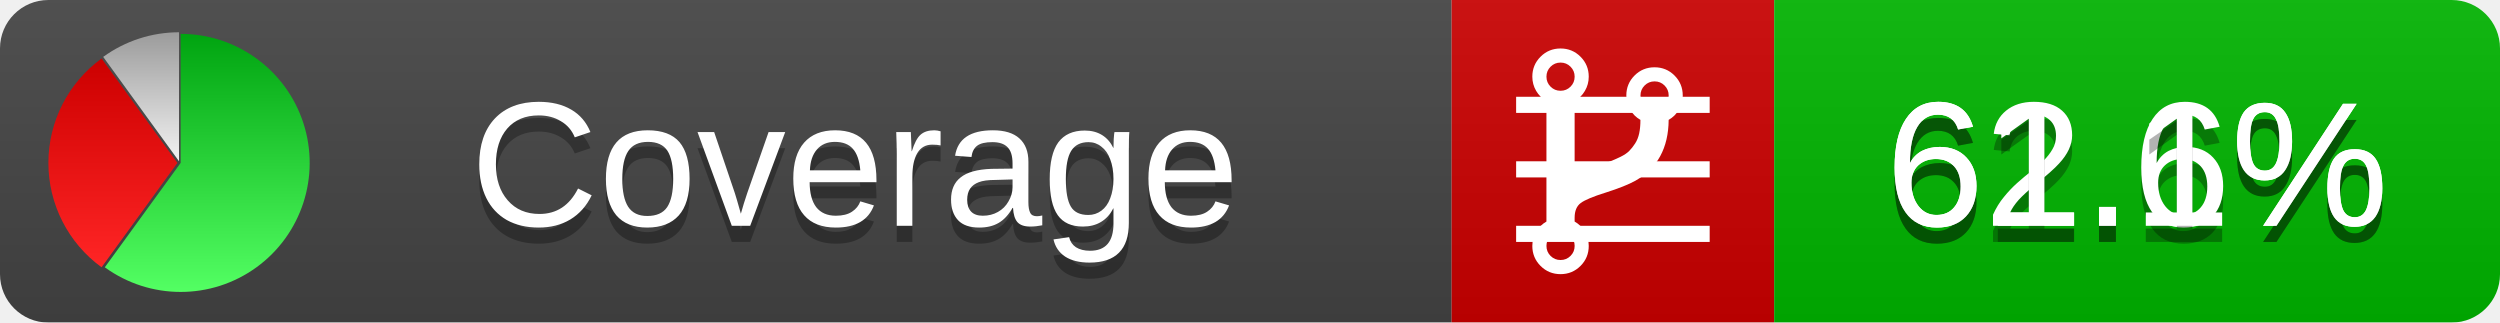
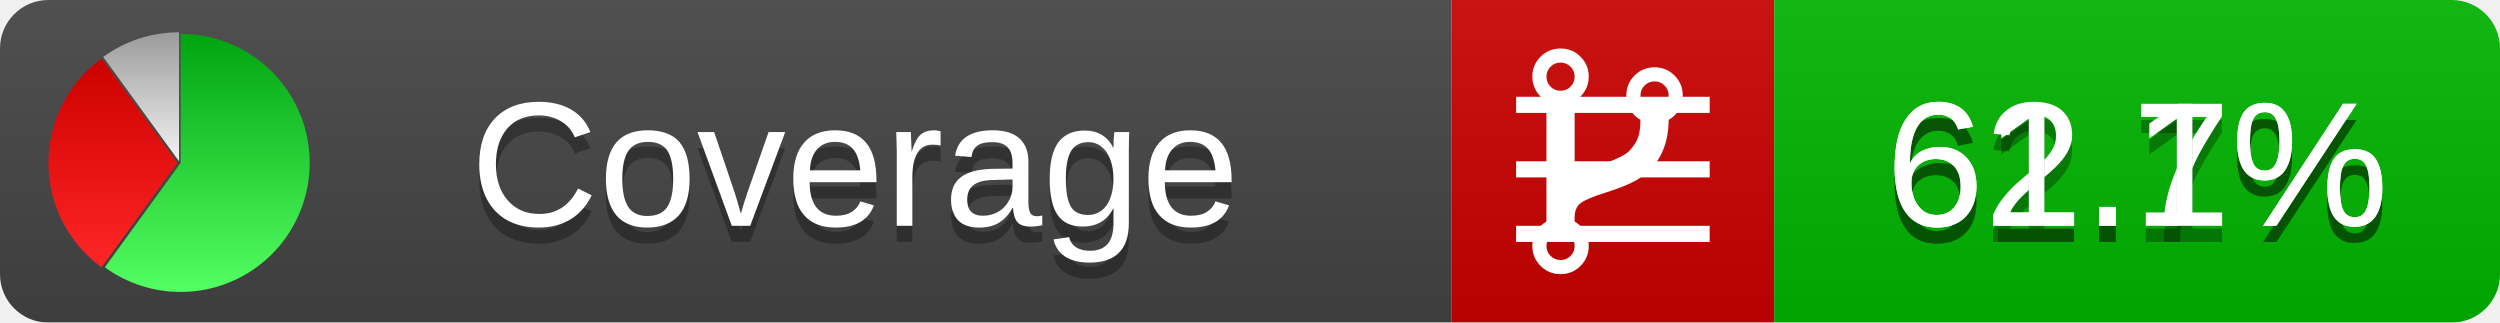
<svg xmlns="http://www.w3.org/2000/svg" xmlns:xlink="http://www.w3.org/1999/xlink" width="155" height="20">
  <style type="text/css">
          
            @keyframes fadeout {
              0 % { visibility: visible; opacity: 1; }
              40% { visibility: visible; opacity: 1; }
              50% { visibility: hidden; opacity: 0; }
              90% { visibility: hidden; opacity: 0; }
              100% { visibility: visible; opacity: 1; }
            }
            @keyframes fadein {
              0% { visibility: hidden; opacity: 0; }
              40% { visibility: hidden; opacity: 0; }
              50% { visibility: visible; opacity: 1; }
              90% { visibility: visible; opacity: 1; }
              100% { visibility: hidden; opacity: 0; }
            }
            .linecoverage {
                animation-duration: 10s;
                animation-name: fadeout;
                animation-iteration-count: infinite;
            }
            .branchcoverage {
                animation-duration: 10s;
                animation-name: fadein;
                animation-iteration-count: infinite;
            }
          
    </style>
  <defs>
    <linearGradient id="gradient" x2="0" y2="100%">
      <stop offset="0" stop-color="#bbb" stop-opacity=".1" />
      <stop offset="1" stop-opacity=".1" />
    </linearGradient>
    <linearGradient id="green" x2="0" y2="100%">
      <stop offset="0" stop-color="#00A410" />
      <stop offset="1" stop-color="#53FF63" />
    </linearGradient>
    <linearGradient id="red" x2="0" y2="100%">
      <stop offset="0" stop-color="#C00" />
      <stop offset="1" stop-color="#FF2525" />
    </linearGradient>
    <linearGradient id="gray" x2="0" y2="100%">
      <stop offset="0" stop-color="#9B9B9B" />
      <stop offset="1" stop-color="#F3F3F3" />
    </linearGradient>
    <mask id="mask">
      <rect width="155" height="20" rx="3" fill="#fff" />
    </mask>
    <g id="icon">
      <path style="fill:url(#green);" d="M205,202.5 l0,-200 a200,200 0 1,1 -117.558,361.803 z" />
      <path style="fill:url(#red);" d="M200,202.5 l-117.558,161.803 a200,200 0 0,1 0,-323.607 z" />
      <path style="fill:url(#gray);" d="M202.5,200 l-117.558,-161.803 a200,200 0 0,1 117.558,-38.196 z" />
    </g>
  </defs>
  <g mask="url(#mask)">
    <rect x="0" y="0" width="90" height="20" fill="#444" />
    <rect x="90" y="0" width="20" height="20" fill="#c00" />
    <rect x="110" y="0" width="45" height="20" fill="#00B600" />
    <rect x="0" y="0" width="155" height="20" fill="url(#gradient)" />
  </g>
  <g>
    <path class="linecoverage" stroke="#fff" d="M94 6.5 h12 M94 10.5 h12 M94 14.5 h12" />
    <path class="branchcoverage" fill="#fff" d="m 97.628,15.247 q 0,-0.364 -0.255,-0.619 -0.255,-0.255 -0.619,-0.255 -0.364,0 -0.619,0.255 -0.255,0.255 -0.255,0.619 0,0.364 0.255,0.619 0.255,0.255 0.619,0.255 0.364,0 0.619,-0.255 0.255,-0.255 0.255,-0.619 z m 0,-10.493 q 0,-0.364 -0.255,-0.619 -0.255,-0.255 -0.619,-0.255 -0.364,0 -0.619,0.255 -0.255,0.255 -0.255,0.619 0,0.364 0.255,0.619 0.255,0.255 0.619,0.255 0.364,0 0.619,-0.255 0.255,-0.255 0.255,-0.619 z m 5.83,1.166 q 0,-0.364 -0.255,-0.619 -0.255,-0.255 -0.619,-0.255 -0.364,0 -0.619,0.255 -0.255,0.255 -0.255,0.619 0,0.364 0.255,0.619 0.255,0.255 0.619,0.255 0.364,0 0.619,-0.255 0.255,-0.255 0.255,-0.619 z m 0.874,0 q 0,0.474 -0.237,0.879 -0.237,0.405 -0.638,0.633 -0.018,2.614 -2.059,3.771 -0.619,0.346 -1.849,0.738 -1.166,0.364 -1.544,0.647 -0.378,0.282 -0.378,0.911 l 0,0.237 q 0.401,0.228 0.638,0.633 0.237,0.405 0.237,0.879 0,0.729 -0.51,1.239 -0.51,0.51 -1.239,0.51 -0.729,0 -1.239,-0.51 -0.51,-0.51 -0.51,-1.239 0,-0.474 0.237,-0.879 0.237,-0.405 0.638,-0.633 l 0,-7.469 q -0.401,-0.228 -0.638,-0.633 -0.237,-0.405 -0.237,-0.879 0,-0.729 0.51,-1.239 0.51,-0.51 1.239,-0.51 0.729,0 1.239,0.51 0.51,0.51 0.51,1.239 0,0.474 -0.237,0.879 -0.237,0.405 -0.638,0.633 l 0,4.527 q 0.492,-0.237 1.403,-0.519 0.501,-0.155 0.797,-0.269 0.296,-0.114 0.642,-0.282 0.346,-0.169 0.537,-0.36 0.191,-0.191 0.369,-0.465 0.178,-0.273 0.255,-0.633 0.077,-0.36 0.077,-0.833 -0.401,-0.228 -0.638,-0.633 -0.237,-0.405 -0.237,-0.879 0,-0.729 0.51,-1.239 0.51,-0.51 1.239,-0.51 0.729,0 1.239,0.51 0.51,0.51 0.51,1.239 z" />
  </g>
  <g fill="#fff" text-anchor="middle" font-family="Verdana,Arial,Geneva,sans-serif" font-size="11">
    <a xlink:href="https://github.com/danielpalme/ReportGenerator" target="_top">
      <use xlink:href="#icon" transform="translate(3,2) scale(.04)" />
    </a>
    <text x="53" y="15" fill="#010101" fill-opacity=".3">Coverage</text>
    <text x="53" y="14" fill="#fff">Coverage</text>
-     <text class="linecoverage" x="132.5" y="15" fill="#010101" fill-opacity=".3">62.6%</text>
-     <text class="linecoverage" x="132.5" y="14">62.6%</text>
+     <text class="linecoverage" x="132.5" y="15" fill="#010101" fill-opacity=".3">62.7%</text>
+     <text class="linecoverage" x="132.5" y="14">62.7%</text>
    <text class="branchcoverage" x="132.5" y="15" fill="#010101" fill-opacity=".3">61.1%</text>
    <text class="branchcoverage" x="132.5" y="14">61.1%</text>
  </g>
  <g>
    <rect class="linecoverage" x="90" y="0" width="65" height="20" fill-opacity="0" />
    <rect class="branchcoverage" x="90" y="0" width="65" height="20" fill-opacity="0" />
  </g>
</svg>
